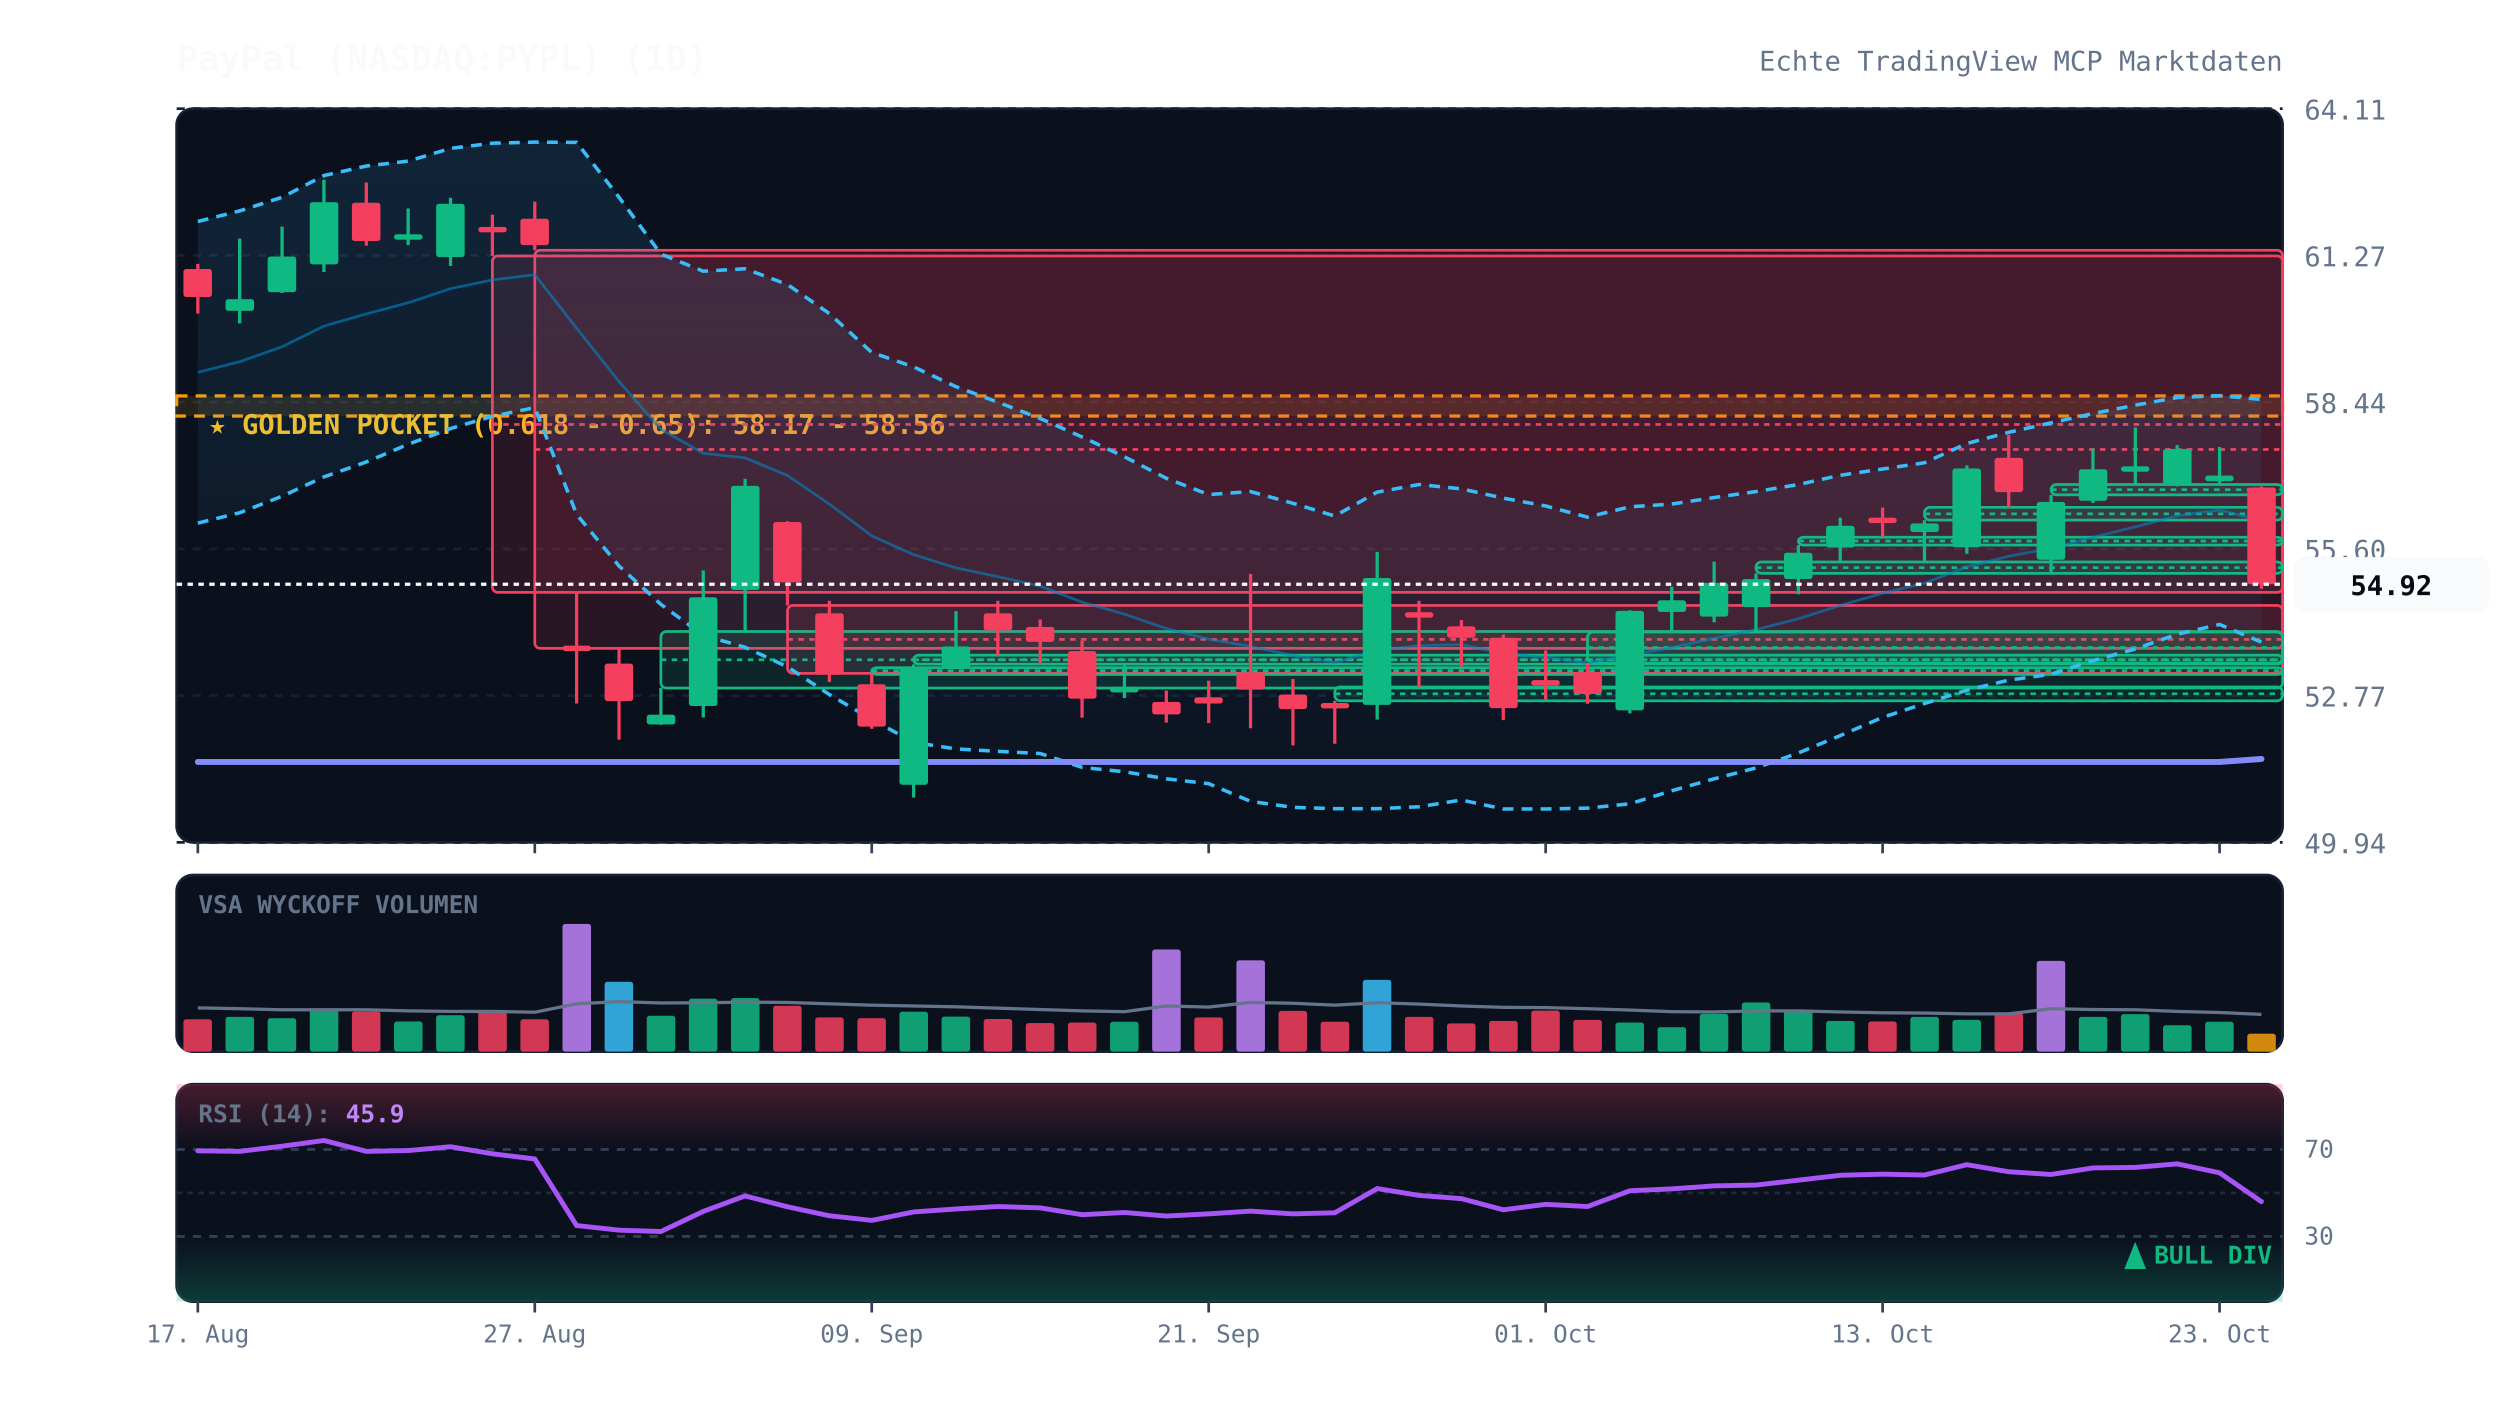
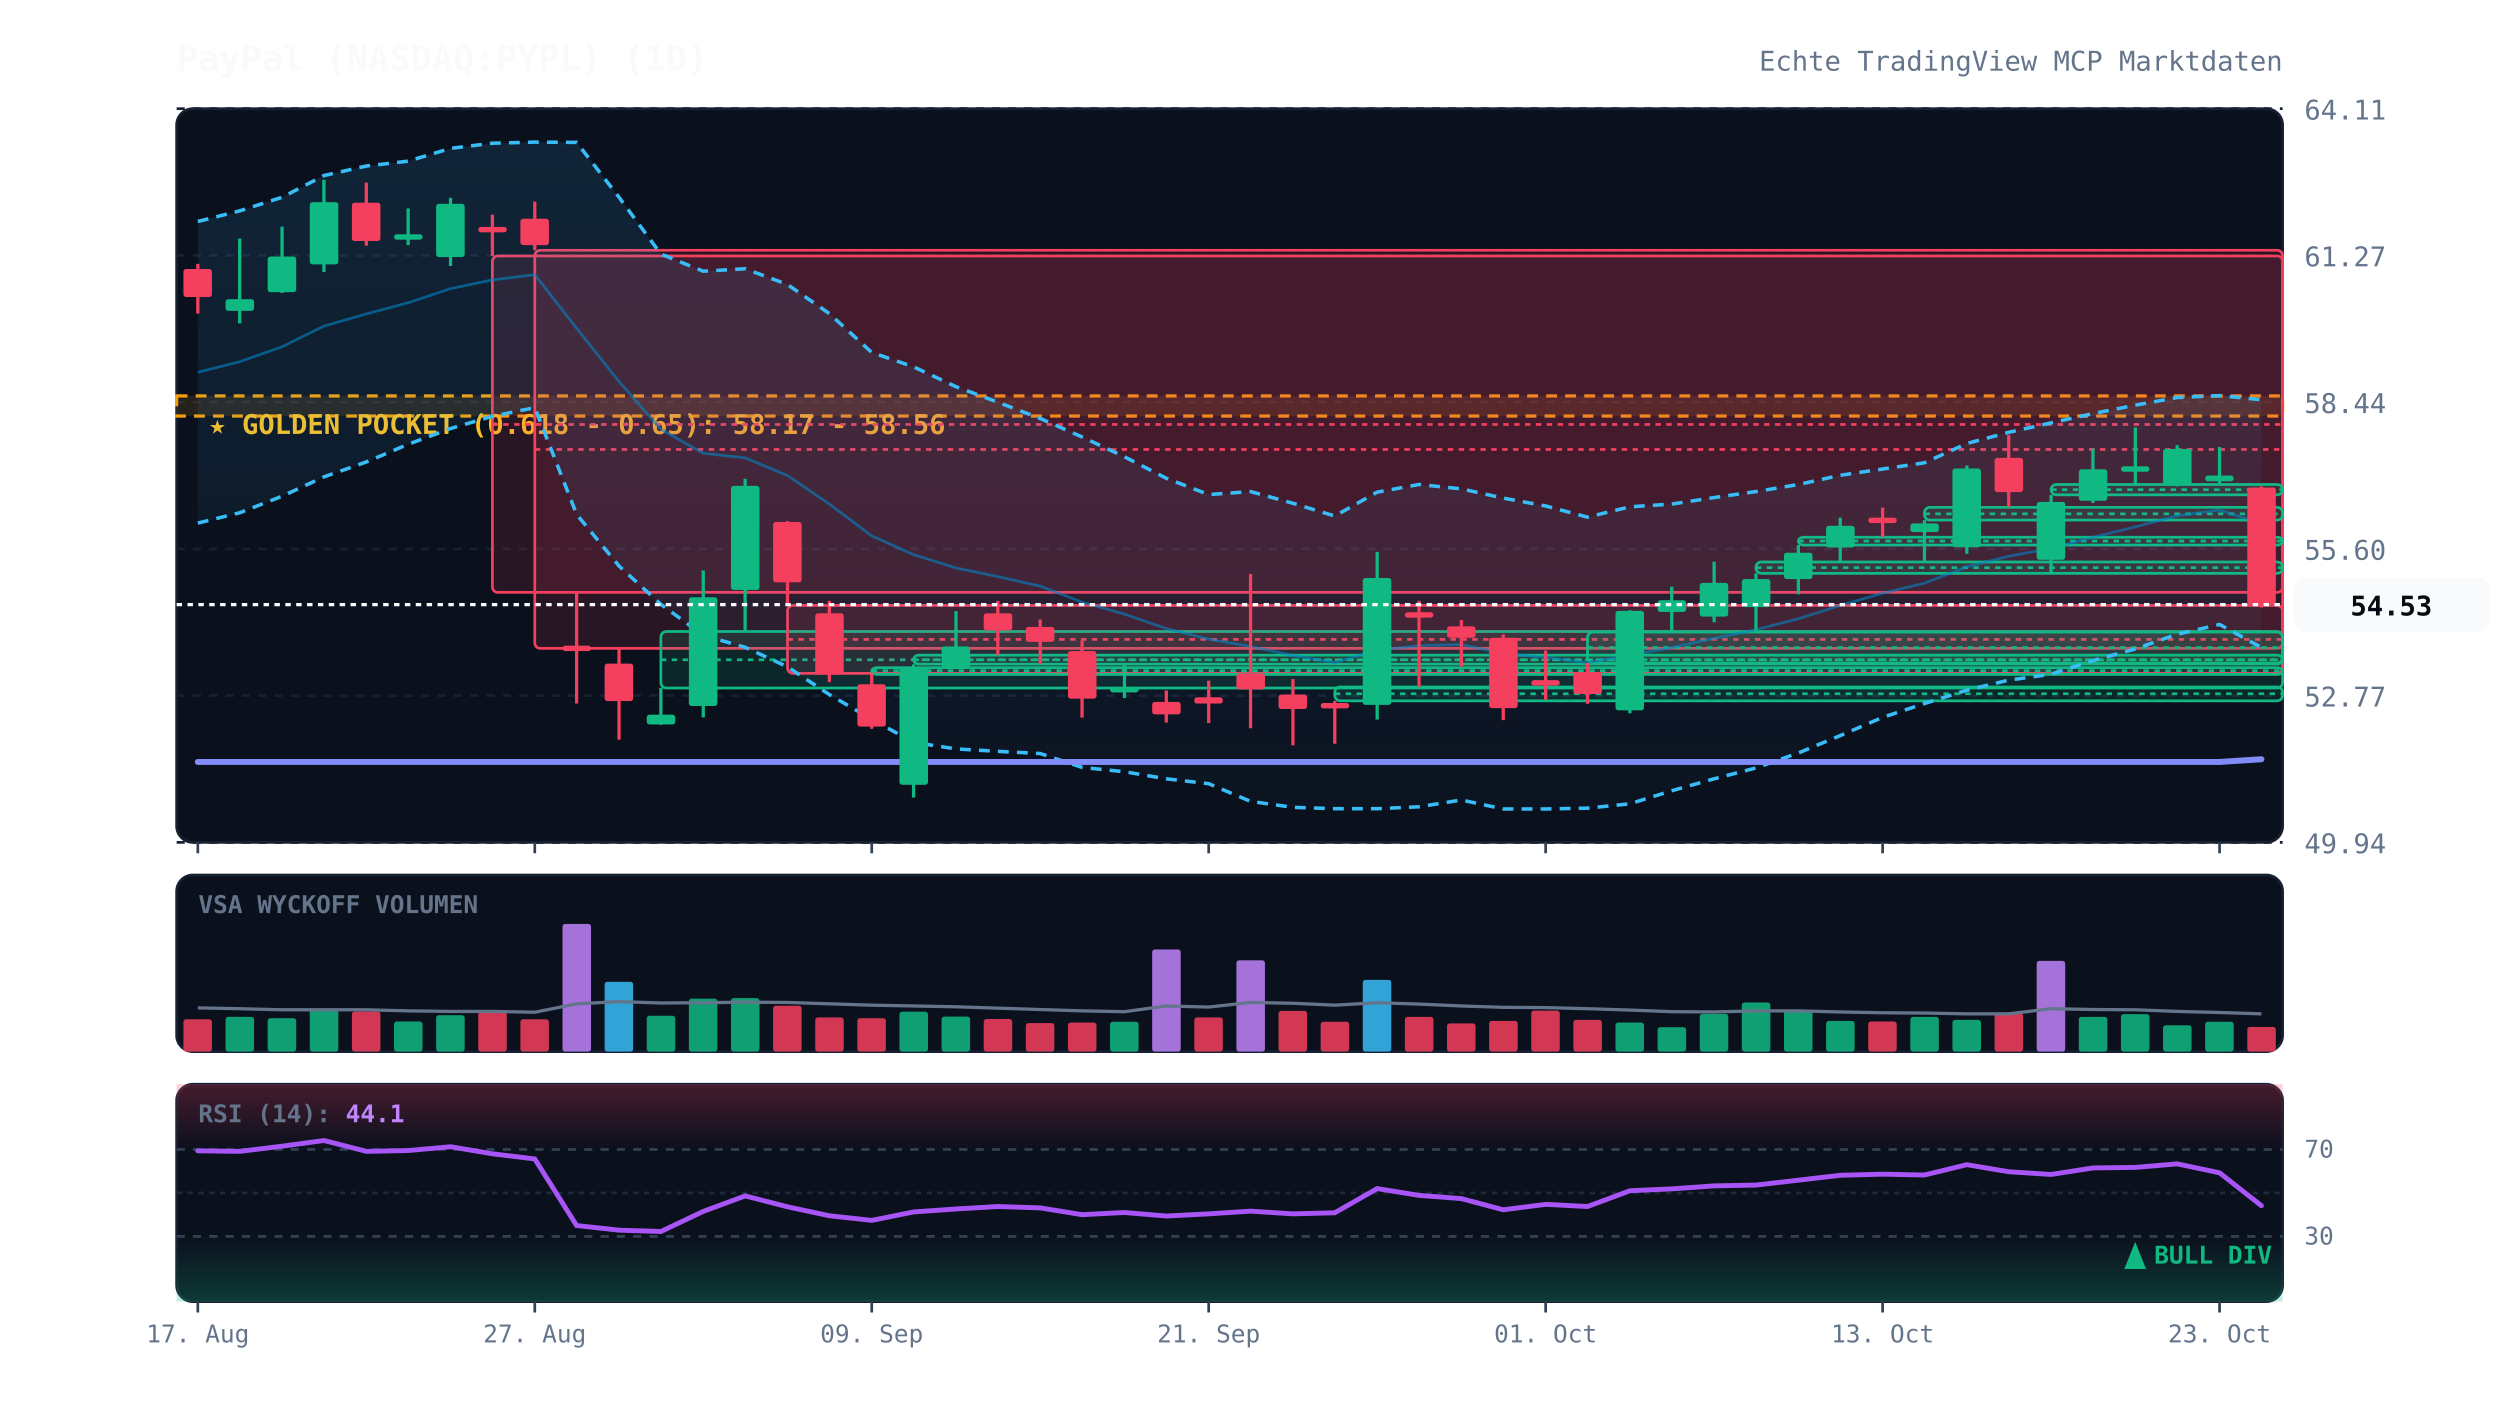
<svg xmlns="http://www.w3.org/2000/svg" viewBox="0 0 920 520" width="100%" height="100%" style="background:#070a13; font-family:'JetBrains Mono', monospace;">
  <defs>
    <linearGradient id="cloud-grad" x1="0%" y1="0%" x2="0%" y2="100%">
      <stop offset="0%" stop-color="#38bdf8" stop-opacity="0.12" />
      <stop offset="100%" stop-color="#38bdf8" stop-opacity="0.02" />
    </linearGradient>
    <linearGradient id="rsi-overbought" x1="0%" y1="0%" x2="0%" y2="100%">
      <stop offset="0%" stop-color="#f43f5e" stop-opacity="0.25" />
      <stop offset="100%" stop-color="#f43f5e" stop-opacity="0.0" />
    </linearGradient>
    <linearGradient id="rsi-oversold" x1="0%" y1="0%" x2="0%" y2="100%">
      <stop offset="0%" stop-color="#10b981" stop-opacity="0.0" />
      <stop offset="100%" stop-color="#10b981" stop-opacity="0.25" />
    </linearGradient>
  </defs>
  <rect x="65" y="40" width="775" height="270" fill="#0b101d" rx="6" stroke="#172033" stroke-width="1" />
  <rect x="65" y="322" width="775" height="65" fill="#0b101d" rx="6" stroke="#172033" stroke-width="1" />
  <rect x="65" y="399" width="775" height="80" fill="#0b101d" rx="6" stroke="#172033" stroke-width="1" />
  <line x1="65" y1="310.0" x2="840" y2="310.0" stroke="#172033" stroke-dasharray="3,3" stroke-width="1" />
  <text x="848" y="314.0" fill="#64748b" font-size="10" text-anchor="start">49.94</text>
  <line x1="65" y1="256.0" x2="840" y2="256.0" stroke="#172033" stroke-dasharray="3,3" stroke-width="1" />
  <text x="848" y="260.0" fill="#64748b" font-size="10" text-anchor="start">52.77</text>
  <line x1="65" y1="202.0" x2="840" y2="202.0" stroke="#172033" stroke-dasharray="3,3" stroke-width="1" />
  <text x="848" y="206.0" fill="#64748b" font-size="10" text-anchor="start">55.60</text>
  <line x1="65" y1="148.0" x2="840" y2="148.0" stroke="#172033" stroke-dasharray="3,3" stroke-width="1" />
  <text x="848" y="152.0" fill="#64748b" font-size="10" text-anchor="start">58.44</text>
  <line x1="65" y1="94.0" x2="840" y2="94.0" stroke="#172033" stroke-dasharray="3,3" stroke-width="1" />
  <text x="848" y="98.0" fill="#64748b" font-size="10" text-anchor="start">61.27</text>
  <line x1="65" y1="40.0" x2="840" y2="40.0" stroke="#172033" stroke-dasharray="3,3" stroke-width="1" />
  <text x="848" y="44.0" fill="#64748b" font-size="10" text-anchor="start">64.11</text>
  <rect x="65" y="145.7" width="775" height="7.4" fill="rgba(245, 158, 11, 0.12)" stroke="#f59e0b" stroke-dasharray="4,3" stroke-width="1.2" />
  <text x="77" y="159.7" fill="#fbbf24" font-size="10" font-weight="bold">★ GOLDEN POCKET (0.618 - 0.65): 58.17 - 58.56</text>
  <rect x="181.2" y="94.2" width="658.8" height="123.8" fill="rgba(244, 63, 94, 0.13)" stroke="#f43f5e" stroke-width="1" rx="2" />
  <line x1="181.2" y1="156.2" x2="840" y2="156.2" stroke="#f43f5e" stroke-dasharray="2,2" stroke-width="1" />
  <rect x="196.8" y="92.1" width="643.2" height="146.5" fill="rgba(244, 63, 94, 0.13)" stroke="#f43f5e" stroke-width="1" rx="2" />
  <line x1="196.8" y1="165.4" x2="840" y2="165.4" stroke="#f43f5e" stroke-dasharray="2,2" stroke-width="1" />
  <rect x="243.2" y="232.4" width="596.8" height="20.8" fill="rgba(16, 185, 129, 0.13)" stroke="#10b981" stroke-width="1" rx="2" />
  <line x1="243.2" y1="242.8" x2="840" y2="242.8" stroke="#10b981" stroke-dasharray="2,2" stroke-width="1" />
  <rect x="289.8" y="222.8" width="550.2" height="25.0" fill="rgba(244, 63, 94, 0.13)" stroke="#f43f5e" stroke-width="1" rx="2" />
  <line x1="289.8" y1="235.3" x2="840" y2="235.3" stroke="#f43f5e" stroke-dasharray="2,2" stroke-width="1" />
  <rect x="320.8" y="245.7" width="519.2" height="2.5" fill="rgba(16, 185, 129, 0.13)" stroke="#10b981" stroke-width="1" rx="2" />
  <line x1="320.8" y1="246.8" x2="840" y2="246.8" stroke="#10b981" stroke-dasharray="2,2" stroke-width="1" />
  <rect x="336.2" y="241.1" width="503.8" height="3.3" fill="rgba(16, 185, 129, 0.13)" stroke="#10b981" stroke-width="1" rx="2" />
  <line x1="336.2" y1="242.8" x2="840" y2="242.8" stroke="#10b981" stroke-dasharray="2,2" stroke-width="1" />
  <rect x="491.2" y="252.8" width="348.8" height="5.1" fill="rgba(16, 185, 129, 0.13)" stroke="#10b981" stroke-width="1" rx="2" />
  <line x1="491.2" y1="255.3" x2="840" y2="255.3" stroke="#10b981" stroke-dasharray="2,2" stroke-width="1" />
  <rect x="584.2" y="232.6" width="255.8" height="11.4" fill="rgba(16, 185, 129, 0.13)" stroke="#10b981" stroke-width="1" rx="2" />
  <line x1="584.2" y1="238.3" x2="840" y2="238.3" stroke="#10b981" stroke-dasharray="2,2" stroke-width="1" />
  <rect x="646.2" y="206.8" width="193.8" height="4.2" fill="rgba(16, 185, 129, 0.13)" stroke="#10b981" stroke-width="1" rx="2" />
  <line x1="646.2" y1="208.9" x2="840" y2="208.9" stroke="#10b981" stroke-dasharray="2,2" stroke-width="1" />
  <rect x="661.8" y="197.7" width="178.2" height="2.9" fill="rgba(16, 185, 129, 0.13)" stroke="#10b981" stroke-width="1" rx="2" />
  <line x1="661.8" y1="199.1" x2="840" y2="199.1" stroke="#10b981" stroke-dasharray="2,2" stroke-width="1" />
  <rect x="708.2" y="186.7" width="131.8" height="4.7" fill="rgba(16, 185, 129, 0.13)" stroke="#10b981" stroke-width="1" rx="2" />
  <line x1="708.2" y1="189.1" x2="840" y2="189.1" stroke="#10b981" stroke-dasharray="2,2" stroke-width="1" />
  <rect x="754.8" y="178.3" width="85.2" height="3.8" fill="rgba(16, 185, 129, 0.13)" stroke="#10b981" stroke-width="1" rx="2" />
  <line x1="754.8" y1="180.2" x2="840" y2="180.2" stroke="#10b981" stroke-dasharray="2,2" stroke-width="1" />
-   <polygon points="72.8,81.5 88.2,77.6 103.8,72.6 119.2,64.6 134.8,61.1 150.2,59.3 165.8,54.6 181.2,52.7 196.8,52.3 212.2,52.4 227.8,72.6 243.2,93.5 258.8,99.8 274.2,98.9 289.8,104.7 305.2,115.4 320.8,129.7 336.2,135.0 351.8,142.3 367.2,148.0 382.8,154.0 398.2,160.8 413.8,168.1 429.2,176.0 444.8,182.0 460.2,180.9 475.8,185.2 491.2,189.9 506.8,181.1 522.2,178.3 537.8,179.9 553.2,183.3 568.8,186.2 584.2,190.3 599.8,186.5 615.2,185.5 630.8,183.1 646.2,180.9 661.8,178.3 677.2,174.9 692.8,172.6 708.2,170.3 723.8,163.2 739.2,159.1 754.8,155.6 770.2,152.2 785.8,149.1 801.2,146.3 816.8,145.6 832.2,147.0 832.2,236.3 816.8,229.8 801.2,233.4 785.8,238.8 770.2,243.1 754.8,248.1 739.2,250.3 723.8,254.0 708.2,258.9 692.8,264.0 677.2,270.7 661.8,277.1 646.2,282.6 630.8,286.6 615.2,291.0 599.8,295.8 584.2,297.4 568.8,297.7 553.2,297.7 537.8,294.4 522.2,296.9 506.8,297.6 491.2,297.6 475.8,297.1 460.2,294.9 444.8,288.4 429.2,286.6 413.8,284.0 398.2,282.4 382.8,277.3 367.2,276.5 351.8,275.6 336.2,273.2 320.8,264.7 305.2,255.6 289.8,245.4 274.2,238.2 258.8,233.8 243.2,222.4 227.8,208.3 212.2,189.3 196.8,150.0 181.2,153.2 165.8,157.7 150.2,163.5 134.8,170.0 119.2,175.5 103.8,182.6 88.2,188.7 72.8,192.5" fill="url(#cloud-grad)" />
-   <polyline points="72.8,81.5 88.2,77.6 103.8,72.6 119.2,64.6 134.8,61.1 150.2,59.3 165.8,54.6 181.2,52.7 196.8,52.3 212.2,52.4 227.8,72.6 243.2,93.5 258.8,99.8 274.2,98.9 289.8,104.7 305.2,115.4 320.8,129.7 336.2,135.0 351.8,142.3 367.2,148.0 382.8,154.0 398.2,160.8 413.8,168.1 429.2,176.0 444.8,182.0 460.2,180.9 475.8,185.2 491.2,189.9 506.8,181.1 522.2,178.3 537.8,179.9 553.2,183.3 568.8,186.2 584.2,190.3 599.8,186.5 615.2,185.5 630.8,183.1 646.2,180.9 661.8,178.3 677.2,174.9 692.8,172.6 708.2,170.3 723.8,163.2 739.2,159.1 754.8,155.6 770.2,152.2 785.8,149.1 801.2,146.3 816.8,145.6 832.2,147.0" fill="none" stroke="#38bdf8" stroke-width="1.3" stroke-dasharray="4,3" />
-   <polyline points="72.8,192.5 88.2,188.7 103.8,182.6 119.2,175.5 134.8,170.0 150.2,163.5 165.8,157.7 181.2,153.2 196.8,150.0 212.2,189.3 227.8,208.3 243.2,222.4 258.8,233.8 274.2,238.2 289.8,245.4 305.2,255.6 320.8,264.7 336.2,273.2 351.8,275.6 367.2,276.5 382.8,277.3 398.2,282.4 413.8,284.0 429.2,286.6 444.8,288.4 460.2,294.9 475.8,297.1 491.2,297.6 506.8,297.6 522.2,296.9 537.8,294.4 553.2,297.7 568.8,297.7 584.2,297.4 599.8,295.8 615.2,291.0 630.8,286.6 646.2,282.6 661.8,277.1 677.2,270.7 692.8,264.0 708.2,258.9 723.8,254.0 739.2,250.3 754.8,248.1 770.2,243.1 785.8,238.8 801.2,233.4 816.8,229.8 832.2,236.3" fill="none" stroke="#38bdf8" stroke-width="1.3" stroke-dasharray="4,3" />
-   <polyline points="72.8,137.0 88.2,133.1 103.8,127.6 119.2,120.0 134.8,115.5 150.2,111.4 165.8,106.2 181.2,103.0 196.8,101.1 212.2,120.8 227.8,140.4 243.2,158.0 258.8,166.8 274.2,168.5 289.8,175.0 305.2,185.5 320.8,197.2 336.2,204.1 351.8,209.0 367.2,212.2 382.8,215.7 398.2,221.6 413.8,226.0 429.2,231.3 444.8,235.2 460.2,237.9 475.8,241.2 491.2,243.8 506.8,239.3 522.2,237.6 537.8,237.2 553.2,240.5 568.8,241.9 584.2,243.9 599.8,241.1 615.2,238.3 630.8,234.9 646.2,231.7 661.8,227.7 677.2,222.8 692.8,218.3 708.2,214.6 723.8,208.6 739.2,204.7 754.8,201.8 770.2,197.7 785.8,193.9 801.2,189.8 816.8,187.7 832.2,191.6" fill="none" stroke="#0284c7" stroke-width="1.0" stroke-opacity="0.6" />
-   <polyline points="72.8,280.4 88.2,280.4 103.8,280.4 119.2,280.4 134.8,280.4 150.2,280.4 165.8,280.4 181.2,280.4 196.8,280.4 212.2,280.4 227.8,280.4 243.2,280.4 258.8,280.4 274.2,280.4 289.8,280.4 305.2,280.4 320.8,280.4 336.2,280.4 351.8,280.4 367.2,280.4 382.8,280.4 398.2,280.4 413.8,280.4 429.2,280.4 444.8,280.4 460.2,280.4 475.8,280.4 491.2,280.4 506.8,280.4 522.2,280.4 537.8,280.4 553.2,280.4 568.8,280.4 584.2,280.4 599.8,280.4 615.2,280.4 630.8,280.4 646.2,280.4 661.8,280.4 677.2,280.4 692.8,280.4 708.2,280.4 723.8,280.4 739.2,280.4 754.8,280.4 770.2,280.4 785.8,280.4 801.2,280.4 816.8,280.4 832.2,279.3" fill="none" stroke="#818cf8" stroke-width="2.2" stroke-linecap="round" />
+   <polygon points="72.8,81.5 88.2,77.6 103.8,72.6 119.2,64.6 134.8,61.1 150.2,59.3 165.8,54.6 181.2,52.7 196.8,52.3 212.2,52.4 227.8,72.6 243.2,93.5 258.8,99.8 274.2,98.9 289.8,104.7 305.2,115.4 320.8,129.7 336.2,135.0 351.8,142.3 367.2,148.0 382.8,154.0 398.2,160.8 413.8,168.1 429.2,176.0 444.8,182.0 460.2,180.9 475.8,185.2 491.2,189.9 506.8,181.1 522.2,178.3 537.8,179.9 553.2,183.3 568.8,186.2 584.2,190.3 599.8,186.5 615.2,185.5 630.8,183.1 646.2,180.9 661.8,178.3 677.2,174.9 692.8,172.6 708.2,170.3 723.8,163.2 739.2,159.1 754.8,155.6 770.2,152.2 785.8,149.1 801.2,146.3 816.8,145.6 832.2,147.1 832.2,238.3 816.8,229.8 801.2,233.4 785.8,238.8 770.2,243.1 754.8,248.1 739.2,250.3 723.8,254.0 708.2,258.9 692.8,264.0 677.2,270.7 661.8,277.1 646.2,282.6 630.8,286.6 615.2,291.0 599.8,295.8 584.2,297.4 568.8,297.7 553.2,297.7 537.8,294.4 522.2,296.9 506.8,297.6 491.2,297.6 475.8,297.1 460.2,294.9 444.8,288.4 429.2,286.6 413.8,284.0 398.2,282.4 382.8,277.3 367.2,276.5 351.8,275.6 336.2,273.2 320.8,264.7 305.2,255.6 289.8,245.4 274.2,238.2 258.8,233.8 243.2,222.4 227.8,208.3 212.2,189.3 196.8,150.0 181.2,153.2 165.8,157.7 150.2,163.5 134.8,170.0 119.2,175.5 103.8,182.6 88.2,188.7 72.8,192.5" fill="url(#cloud-grad)" />
+   <polyline points="72.8,81.5 88.2,77.6 103.8,72.6 119.2,64.6 134.8,61.1 150.2,59.3 165.8,54.6 181.2,52.7 196.8,52.3 212.2,52.4 227.8,72.6 243.2,93.5 258.8,99.8 274.2,98.9 289.8,104.7 305.2,115.4 320.8,129.7 336.2,135.0 351.8,142.3 367.2,148.0 382.8,154.0 398.2,160.8 413.8,168.1 429.2,176.0 444.8,182.0 460.2,180.9 475.8,185.2 491.2,189.9 506.8,181.1 522.2,178.3 537.8,179.9 553.2,183.3 568.8,186.2 584.2,190.3 599.8,186.5 615.2,185.5 630.8,183.1 646.2,180.9 661.8,178.3 677.2,174.9 692.8,172.6 708.2,170.3 723.8,163.2 739.2,159.1 754.8,155.6 770.2,152.2 785.8,149.1 801.2,146.3 816.8,145.6 832.2,147.1" fill="none" stroke="#38bdf8" stroke-width="1.3" stroke-dasharray="4,3" />
+   <polyline points="72.8,192.5 88.2,188.7 103.8,182.6 119.2,175.5 134.8,170.0 150.2,163.5 165.8,157.7 181.2,153.2 196.8,150.0 212.2,189.3 227.8,208.3 243.2,222.4 258.8,233.8 274.2,238.2 289.8,245.4 305.2,255.6 320.8,264.7 336.2,273.2 351.8,275.6 367.2,276.5 382.8,277.3 398.2,282.4 413.8,284.0 429.2,286.6 444.8,288.4 460.2,294.9 475.8,297.1 491.2,297.6 506.8,297.6 522.2,296.9 537.8,294.4 553.2,297.7 568.8,297.7 584.2,297.4 599.8,295.8 615.2,291.0 630.8,286.6 646.2,282.6 661.8,277.1 677.2,270.7 692.8,264.0 708.2,258.9 723.8,254.0 739.2,250.3 754.8,248.1 770.2,243.1 785.8,238.8 801.2,233.4 816.8,229.8 832.2,238.3" fill="none" stroke="#38bdf8" stroke-width="1.3" stroke-dasharray="4,3" />
+   <polyline points="72.8,137.0 88.2,133.1 103.8,127.6 119.2,120.0 134.8,115.5 150.2,111.4 165.8,106.2 181.2,103.0 196.8,101.1 212.2,120.8 227.8,140.4 243.2,158.0 258.8,166.8 274.2,168.5 289.8,175.0 305.2,185.5 320.8,197.2 336.2,204.1 351.8,209.0 367.2,212.2 382.8,215.7 398.2,221.6 413.8,226.0 429.2,231.3 444.8,235.2 460.2,237.9 475.8,241.2 491.2,243.8 506.8,239.3 522.2,237.6 537.8,237.2 553.2,240.5 568.8,241.9 584.2,243.9 599.8,241.1 615.2,238.3 630.8,234.9 646.2,231.7 661.8,227.7 677.2,222.8 692.8,218.3 708.2,214.6 723.8,208.6 739.2,204.7 754.8,201.8 770.2,197.7 785.8,193.9 801.2,189.8 816.8,187.7 832.2,192.7" fill="none" stroke="#0284c7" stroke-width="1.0" stroke-opacity="0.6" />
+   <polyline points="72.8,280.4 88.2,280.4 103.8,280.4 119.2,280.4 134.8,280.4 150.2,280.4 165.8,280.4 181.2,280.4 196.8,280.4 212.2,280.4 227.8,280.4 243.2,280.4 258.8,280.4 274.2,280.4 289.8,280.4 305.2,280.4 320.8,280.4 336.2,280.4 351.8,280.4 367.2,280.4 382.8,280.4 398.2,280.4 413.8,280.4 429.2,280.4 444.8,280.4 460.2,280.4 475.8,280.4 491.2,280.4 506.8,280.4 522.2,280.4 537.8,280.4 553.2,280.4 568.8,280.4 584.2,280.4 599.8,280.4 615.2,280.4 630.8,280.4 646.2,280.4 661.8,280.4 677.2,280.4 692.8,280.4 708.2,280.4 723.8,280.4 739.2,280.4 754.8,280.4 770.2,280.4 785.8,280.4 801.2,280.4 816.8,280.4 832.2,279.4" fill="none" stroke="#818cf8" stroke-width="2.2" stroke-linecap="round" />
  <line x1="72.8" y1="97.1" x2="72.8" y2="115.4" stroke="#f43f5e" stroke-width="1.2" />
  <rect x="67.5" y="99.0" width="10.5" height="10.3" fill="#f43f5e" rx="1" />
  <line x1="88.2" y1="87.8" x2="88.2" y2="119.0" stroke="#10b981" stroke-width="1.2" />
  <rect x="83.0" y="110.1" width="10.5" height="4.3" fill="#10b981" rx="1" />
  <line x1="103.8" y1="83.4" x2="103.8" y2="107.8" stroke="#10b981" stroke-width="1.2" />
  <rect x="98.5" y="94.4" width="10.5" height="13.1" fill="#10b981" rx="1" />
  <line x1="119.2" y1="66.2" x2="119.2" y2="100.1" stroke="#10b981" stroke-width="1.2" />
  <rect x="114.0" y="74.4" width="10.5" height="22.9" fill="#10b981" rx="1" />
  <line x1="134.8" y1="67.2" x2="134.8" y2="90.4" stroke="#f43f5e" stroke-width="1.2" />
  <rect x="129.5" y="74.6" width="10.5" height="14.1" fill="#f43f5e" rx="1" />
  <line x1="150.2" y1="76.7" x2="150.2" y2="90.2" stroke="#10b981" stroke-width="1.2" />
  <rect x="145.0" y="86.2" width="10.5" height="2.0" fill="#10b981" rx="1" />
  <line x1="165.8" y1="72.8" x2="165.8" y2="97.9" stroke="#10b981" stroke-width="1.2" />
  <rect x="160.5" y="75.0" width="10.5" height="19.6" fill="#10b981" rx="1" />
  <line x1="181.2" y1="79.0" x2="181.2" y2="94.2" stroke="#f43f5e" stroke-width="1.2" />
  <rect x="176.0" y="83.5" width="10.5" height="2.0" fill="#f43f5e" rx="1" />
  <line x1="196.8" y1="74.2" x2="196.8" y2="92.1" stroke="#f43f5e" stroke-width="1.2" />
  <rect x="191.5" y="80.5" width="10.5" height="9.7" fill="#f43f5e" rx="1" />
  <line x1="212.2" y1="218.1" x2="212.2" y2="258.9" stroke="#f43f5e" stroke-width="1.2" />
  <rect x="207.0" y="237.6" width="10.5" height="2.0" fill="#f43f5e" rx="1" />
  <line x1="227.8" y1="238.7" x2="227.8" y2="272.2" stroke="#f43f5e" stroke-width="1.2" />
  <rect x="222.5" y="244.2" width="10.5" height="13.8" fill="#f43f5e" rx="1" />
  <line x1="243.2" y1="253.1" x2="243.2" y2="266.7" stroke="#10b981" stroke-width="1.2" />
  <rect x="238.0" y="263.0" width="10.5" height="3.6" fill="#10b981" rx="1" />
  <line x1="258.8" y1="209.9" x2="258.8" y2="264.0" stroke="#10b981" stroke-width="1.2" />
  <rect x="253.5" y="219.8" width="10.5" height="40.0" fill="#10b981" rx="1" />
  <line x1="274.2" y1="176.2" x2="274.2" y2="232.4" stroke="#10b981" stroke-width="1.2" />
  <rect x="269.0" y="178.8" width="10.5" height="38.3" fill="#10b981" rx="1" />
  <line x1="289.8" y1="191.8" x2="289.8" y2="222.8" stroke="#f43f5e" stroke-width="1.2" />
  <rect x="284.5" y="192.1" width="10.5" height="22.2" fill="#f43f5e" rx="1" />
  <line x1="305.2" y1="221.1" x2="305.2" y2="251.0" stroke="#f43f5e" stroke-width="1.2" />
  <rect x="300.0" y="225.7" width="10.5" height="22.5" fill="#f43f5e" rx="1" />
  <line x1="320.8" y1="247.8" x2="320.8" y2="268.2" stroke="#f43f5e" stroke-width="1.2" />
  <rect x="315.5" y="251.8" width="10.5" height="15.6" fill="#f43f5e" rx="1" />
  <line x1="336.2" y1="244.5" x2="336.2" y2="293.5" stroke="#10b981" stroke-width="1.2" />
  <rect x="331.0" y="245.7" width="10.5" height="43.1" fill="#10b981" rx="1" />
  <line x1="351.8" y1="224.9" x2="351.8" y2="245.7" stroke="#10b981" stroke-width="1.2" />
  <rect x="346.5" y="237.9" width="10.5" height="7.8" fill="#10b981" rx="1" />
  <line x1="367.2" y1="221.1" x2="367.2" y2="241.1" stroke="#f43f5e" stroke-width="1.2" />
  <rect x="362.0" y="225.7" width="10.5" height="6.3" fill="#f43f5e" rx="1" />
  <line x1="382.8" y1="228.0" x2="382.8" y2="244.4" stroke="#f43f5e" stroke-width="1.2" />
  <rect x="377.5" y="230.7" width="10.5" height="5.5" fill="#f43f5e" rx="1" />
  <line x1="398.2" y1="235.7" x2="398.2" y2="264.1" stroke="#f43f5e" stroke-width="1.2" />
  <rect x="393.0" y="239.6" width="10.5" height="17.5" fill="#f43f5e" rx="1" />
  <line x1="413.8" y1="244.1" x2="413.8" y2="256.9" stroke="#10b981" stroke-width="1.2" />
  <rect x="408.5" y="252.8" width="10.5" height="2.0" fill="#10b981" rx="1" />
  <line x1="429.2" y1="254.1" x2="429.2" y2="265.9" stroke="#f43f5e" stroke-width="1.2" />
  <rect x="424.0" y="258.3" width="10.5" height="4.6" fill="#f43f5e" rx="1" />
  <line x1="444.8" y1="250.5" x2="444.8" y2="266.1" stroke="#f43f5e" stroke-width="1.2" />
  <rect x="439.5" y="256.6" width="10.5" height="2.3" fill="#f43f5e" rx="1" />
  <line x1="460.2" y1="211.2" x2="460.2" y2="268.0" stroke="#f43f5e" stroke-width="1.2" />
  <rect x="455.0" y="247.8" width="10.5" height="5.9" fill="#f43f5e" rx="1" />
  <line x1="475.8" y1="249.9" x2="475.8" y2="274.3" stroke="#f43f5e" stroke-width="1.2" />
  <rect x="470.5" y="255.6" width="10.5" height="5.3" fill="#f43f5e" rx="1" />
  <line x1="491.2" y1="257.9" x2="491.2" y2="273.7" stroke="#f43f5e" stroke-width="1.2" />
  <rect x="486.0" y="258.7" width="10.5" height="2.0" fill="#f43f5e" rx="1" />
  <line x1="506.8" y1="203.1" x2="506.8" y2="264.8" stroke="#10b981" stroke-width="1.2" />
  <rect x="501.5" y="212.7" width="10.5" height="46.7" fill="#10b981" rx="1" />
  <line x1="522.2" y1="221.1" x2="522.2" y2="252.8" stroke="#f43f5e" stroke-width="1.2" />
  <rect x="517.0" y="225.3" width="10.5" height="2.0" fill="#f43f5e" rx="1" />
  <line x1="537.8" y1="228.2" x2="537.8" y2="245.3" stroke="#f43f5e" stroke-width="1.2" />
  <rect x="532.5" y="230.5" width="10.5" height="4.2" fill="#f43f5e" rx="1" />
  <line x1="553.2" y1="233.5" x2="553.2" y2="265.0" stroke="#f43f5e" stroke-width="1.2" />
  <rect x="548.0" y="234.7" width="10.5" height="25.9" fill="#f43f5e" rx="1" />
  <line x1="568.8" y1="239.4" x2="568.8" y2="257.5" stroke="#f43f5e" stroke-width="1.2" />
  <rect x="563.5" y="250.3" width="10.5" height="2.0" fill="#f43f5e" rx="1" />
  <line x1="584.2" y1="244.0" x2="584.2" y2="259.0" stroke="#f43f5e" stroke-width="1.2" />
  <rect x="579.0" y="247.4" width="10.5" height="8.0" fill="#f43f5e" rx="1" />
  <line x1="599.8" y1="224.6" x2="599.8" y2="262.5" stroke="#10b981" stroke-width="1.2" />
  <rect x="594.5" y="224.8" width="10.5" height="36.6" fill="#10b981" rx="1" />
  <line x1="615.2" y1="215.9" x2="615.2" y2="232.6" stroke="#10b981" stroke-width="1.2" />
  <rect x="610.0" y="220.9" width="10.5" height="4.3" fill="#10b981" rx="1" />
  <line x1="630.8" y1="206.7" x2="630.8" y2="229.0" stroke="#10b981" stroke-width="1.2" />
  <rect x="625.5" y="214.5" width="10.5" height="12.4" fill="#10b981" rx="1" />
  <line x1="646.2" y1="211.0" x2="646.2" y2="232.9" stroke="#10b981" stroke-width="1.2" />
  <rect x="641.0" y="213.1" width="10.5" height="10.3" fill="#10b981" rx="1" />
  <line x1="661.8" y1="200.6" x2="661.8" y2="218.7" stroke="#10b981" stroke-width="1.2" />
  <rect x="656.5" y="203.4" width="10.5" height="9.7" fill="#10b981" rx="1" />
  <line x1="677.2" y1="190.5" x2="677.2" y2="206.8" stroke="#10b981" stroke-width="1.2" />
  <rect x="672.0" y="193.5" width="10.5" height="8.0" fill="#10b981" rx="1" />
  <line x1="692.8" y1="186.8" x2="692.8" y2="197.7" stroke="#f43f5e" stroke-width="1.2" />
  <rect x="687.5" y="190.5" width="10.5" height="2.0" fill="#f43f5e" rx="1" />
  <line x1="708.2" y1="191.4" x2="708.2" y2="206.4" stroke="#10b981" stroke-width="1.2" />
  <rect x="703.0" y="192.6" width="10.5" height="3.2" fill="#10b981" rx="1" />
  <line x1="723.8" y1="171.3" x2="723.8" y2="203.8" stroke="#10b981" stroke-width="1.2" />
  <rect x="718.5" y="172.4" width="10.5" height="29.0" fill="#10b981" rx="1" />
  <line x1="739.2" y1="160.1" x2="739.2" y2="186.7" stroke="#f43f5e" stroke-width="1.2" />
  <rect x="734.0" y="168.5" width="10.5" height="12.6" fill="#f43f5e" rx="1" />
  <line x1="754.8" y1="182.1" x2="754.8" y2="211.2" stroke="#10b981" stroke-width="1.2" />
  <rect x="749.5" y="184.7" width="10.5" height="21.3" fill="#10b981" rx="1" />
  <line x1="770.2" y1="165.1" x2="770.2" y2="185.1" stroke="#10b981" stroke-width="1.2" />
  <rect x="765.0" y="172.7" width="10.5" height="11.6" fill="#10b981" rx="1" />
  <line x1="785.8" y1="157.3" x2="785.8" y2="178.3" stroke="#10b981" stroke-width="1.2" />
  <rect x="780.5" y="171.6" width="10.5" height="2.0" fill="#10b981" rx="1" />
  <line x1="801.2" y1="163.8" x2="801.2" y2="179.0" stroke="#10b981" stroke-width="1.2" />
  <rect x="796.0" y="165.2" width="10.5" height="13.4" fill="#10b981" rx="1" />
  <line x1="816.8" y1="164.5" x2="816.8" y2="178.5" stroke="#10b981" stroke-width="1.2" />
  <rect x="811.5" y="175.0" width="10.5" height="2.1" fill="#10b981" rx="1" />
-   <line x1="832.2" y1="179.0" x2="832.2" y2="216.7" stroke="#f43f5e" stroke-width="1.2" />
-   <rect x="827.0" y="179.4" width="10.5" height="35.6" fill="#f43f5e" rx="1" />
-   <line x1="65" y1="215.0" x2="840" y2="215.0" stroke="#f8fafc" stroke-width="1.2" stroke-dasharray="2,2" />
-   <rect x="844" y="205.0" width="72" height="20" fill="#f8fafc" rx="4" />
-   <text x="880" y="219.0" fill="#070a13" font-size="10" font-weight="bold" text-anchor="middle">54.92</text>
+   <line x1="832.2" y1="179.0" x2="832.2" y2="223.6" stroke="#f43f5e" stroke-width="1.2" />
+   <rect x="827.0" y="179.4" width="10.5" height="43.1" fill="#f43f5e" rx="1" />
+   <line x1="65" y1="222.5" x2="840" y2="222.5" stroke="#f8fafc" stroke-width="1.2" stroke-dasharray="2,2" />
+   <rect x="844" y="212.5" width="72" height="20" fill="#f8fafc" rx="4" />
+   <text x="880" y="226.5" fill="#070a13" font-size="10" font-weight="bold" text-anchor="middle">54.53</text>
  <text x="73" y="336" fill="#64748b" font-size="9" font-weight="bold">VSA WYCKOFF VOLUMEN</text>
  <rect x="67.5" y="375.1" width="10.5" height="11.9" fill="#f43f5e" opacity="0.85" rx="1" />
  <rect x="83.0" y="374.2" width="10.5" height="12.8" fill="#10b981" opacity="0.85" rx="1" />
  <rect x="98.5" y="374.7" width="10.5" height="12.3" fill="#10b981" opacity="0.85" rx="1" />
  <rect x="114.0" y="371.5" width="10.5" height="15.5" fill="#10b981" opacity="0.85" rx="1" />
  <rect x="129.5" y="372.2" width="10.5" height="14.8" fill="#f43f5e" opacity="0.85" rx="1" />
  <rect x="145.0" y="375.9" width="10.5" height="11.1" fill="#10b981" opacity="0.85" rx="1" />
  <rect x="160.5" y="373.6" width="10.5" height="13.4" fill="#10b981" opacity="0.85" rx="1" />
  <rect x="176.0" y="372.2" width="10.5" height="14.8" fill="#f43f5e" opacity="0.85" rx="1" />
  <rect x="191.5" y="375.1" width="10.5" height="11.9" fill="#f43f5e" opacity="0.85" rx="1" />
  <rect x="207.0" y="340.0" width="10.5" height="47.0" fill="#c084fc" opacity="0.85" rx="1" />
  <rect x="222.5" y="361.3" width="10.5" height="25.7" fill="#38bdf8" opacity="0.85" rx="1" />
  <rect x="238.0" y="373.8" width="10.5" height="13.2" fill="#10b981" opacity="0.85" rx="1" />
  <rect x="253.5" y="367.5" width="10.5" height="19.5" fill="#10b981" opacity="0.85" rx="1" />
  <rect x="269.0" y="367.3" width="10.5" height="19.7" fill="#10b981" opacity="0.85" rx="1" />
  <rect x="284.5" y="370.1" width="10.5" height="16.9" fill="#f43f5e" opacity="0.85" rx="1" />
  <rect x="300.0" y="374.4" width="10.5" height="12.6" fill="#f43f5e" opacity="0.85" rx="1" />
  <rect x="315.5" y="374.7" width="10.5" height="12.3" fill="#f43f5e" opacity="0.85" rx="1" />
  <rect x="331.0" y="372.3" width="10.5" height="14.7" fill="#10b981" opacity="0.85" rx="1" />
  <rect x="346.5" y="374.1" width="10.5" height="12.9" fill="#10b981" opacity="0.85" rx="1" />
  <rect x="362.0" y="375.0" width="10.5" height="12.0" fill="#f43f5e" opacity="0.85" rx="1" />
  <rect x="377.5" y="376.5" width="10.5" height="10.5" fill="#f43f5e" opacity="0.85" rx="1" />
  <rect x="393.0" y="376.3" width="10.5" height="10.7" fill="#f43f5e" opacity="0.85" rx="1" />
  <rect x="408.5" y="376.0" width="10.5" height="11.0" fill="#10b981" opacity="0.85" rx="1" />
  <rect x="424.0" y="349.4" width="10.5" height="37.6" fill="#c084fc" opacity="0.85" rx="1" />
  <rect x="439.5" y="374.4" width="10.5" height="12.6" fill="#f43f5e" opacity="0.85" rx="1" />
  <rect x="455.0" y="353.4" width="10.5" height="33.6" fill="#c084fc" opacity="0.85" rx="1" />
  <rect x="470.5" y="372.0" width="10.5" height="15.0" fill="#f43f5e" opacity="0.85" rx="1" />
  <rect x="486.0" y="376.0" width="10.5" height="11.0" fill="#f43f5e" opacity="0.85" rx="1" />
  <rect x="501.5" y="360.6" width="10.5" height="26.4" fill="#38bdf8" opacity="0.85" rx="1" />
  <rect x="517.0" y="374.2" width="10.5" height="12.8" fill="#f43f5e" opacity="0.85" rx="1" />
  <rect x="532.5" y="376.6" width="10.5" height="10.4" fill="#f43f5e" opacity="0.85" rx="1" />
  <rect x="548.0" y="375.7" width="10.5" height="11.3" fill="#f43f5e" opacity="0.85" rx="1" />
  <rect x="563.5" y="371.9" width="10.5" height="15.1" fill="#f43f5e" opacity="0.85" rx="1" />
  <rect x="579.0" y="375.3" width="10.5" height="11.7" fill="#f43f5e" opacity="0.85" rx="1" />
  <rect x="594.5" y="376.3" width="10.5" height="10.7" fill="#10b981" opacity="0.85" rx="1" />
  <rect x="610.0" y="378.0" width="10.5" height="9.0" fill="#10b981" opacity="0.85" rx="1" />
  <rect x="625.5" y="373.1" width="10.5" height="13.9" fill="#10b981" opacity="0.85" rx="1" />
  <rect x="641.0" y="368.9" width="10.5" height="18.1" fill="#10b981" opacity="0.85" rx="1" />
  <rect x="656.5" y="371.7" width="10.5" height="15.3" fill="#10b981" opacity="0.85" rx="1" />
  <rect x="672.0" y="375.7" width="10.5" height="11.3" fill="#10b981" opacity="0.85" rx="1" />
  <rect x="687.5" y="375.9" width="10.5" height="11.1" fill="#f43f5e" opacity="0.85" rx="1" />
  <rect x="703.0" y="374.2" width="10.5" height="12.8" fill="#10b981" opacity="0.85" rx="1" />
  <rect x="718.5" y="375.3" width="10.5" height="11.7" fill="#10b981" opacity="0.85" rx="1" />
  <rect x="734.0" y="372.8" width="10.5" height="14.2" fill="#f43f5e" opacity="0.85" rx="1" />
  <rect x="749.5" y="353.6" width="10.5" height="33.4" fill="#c084fc" opacity="0.85" rx="1" />
  <rect x="765.0" y="374.2" width="10.5" height="12.8" fill="#10b981" opacity="0.85" rx="1" />
  <rect x="780.5" y="373.2" width="10.5" height="13.8" fill="#10b981" opacity="0.85" rx="1" />
  <rect x="796.0" y="377.3" width="10.5" height="9.7" fill="#10b981" opacity="0.85" rx="1" />
  <rect x="811.5" y="376.0" width="10.5" height="11.0" fill="#10b981" opacity="0.85" rx="1" />
-   <rect x="827.0" y="380.4" width="10.5" height="6.6" fill="#f59e0b" opacity="0.85" rx="1" />
-   <polyline points="72.8,370.9 88.2,371.2 103.8,371.6 119.2,371.6 134.8,371.6 150.2,372.0 165.8,372.2 181.2,372.2 196.8,372.5 212.2,369.4 227.8,368.6 243.2,369.1 258.8,369.0 274.2,368.8 289.8,368.9 305.2,369.4 320.8,369.9 336.2,370.2 351.8,370.5 367.2,371.0 382.8,371.5 398.2,372.0 413.8,372.3 429.2,370.2 444.8,370.6 460.2,368.9 475.8,369.2 491.2,369.9 506.8,369.0 522.2,369.5 537.8,370.2 553.2,370.7 568.8,370.8 584.2,371.2 599.8,371.7 615.2,372.3 630.8,372.4 646.2,372.0 661.8,372.0 677.2,372.4 692.8,372.7 708.2,372.8 723.8,373.1 739.2,373.1 754.8,371.2 770.2,371.5 785.8,371.6 801.2,372.2 816.8,372.6 832.2,373.3" fill="none" stroke="#64748b" stroke-width="1.2" />
+   <rect x="827.0" y="377.9" width="10.5" height="9.1" fill="#f43f5e" opacity="0.85" rx="1" />
+   <polyline points="72.8,370.9 88.2,371.2 103.8,371.6 119.2,371.6 134.8,371.6 150.2,372.0 165.8,372.2 181.2,372.2 196.8,372.5 212.2,369.4 227.8,368.6 243.2,369.1 258.8,369.0 274.2,368.8 289.8,368.9 305.2,369.4 320.8,369.9 336.2,370.2 351.8,370.5 367.2,371.0 382.8,371.5 398.2,372.0 413.8,372.3 429.2,370.2 444.8,370.6 460.2,368.9 475.8,369.2 491.2,369.9 506.8,369.0 522.2,369.5 537.8,370.2 553.2,370.7 568.8,370.8 584.2,371.2 599.8,371.7 615.2,372.3 630.8,372.4 646.2,372.0 661.8,372.0 677.2,372.4 692.8,372.7 708.2,372.8 723.8,373.1 739.2,373.1 754.8,371.2 770.2,371.5 785.8,371.6 801.2,372.2 816.8,372.6 832.2,373.1" fill="none" stroke="#64748b" stroke-width="1.2" />
  <rect x="65" y="399" width="775" height="24.0" fill="url(#rsi-overbought)" />
  <rect x="65" y="455.0" width="775" height="24.0" fill="url(#rsi-oversold)" />
  <line x1="65" y1="423.0" x2="840" y2="423.0" stroke="#334155" stroke-dasharray="3,3" stroke-width="1" />
  <text x="848" y="426.0" fill="#64748b" font-size="9">70</text>
  <line x1="65" y1="439.0" x2="840" y2="439.0" stroke="#1e293b" stroke-dasharray="2,2" stroke-width="1" />
  <line x1="65" y1="455.0" x2="840" y2="455.0" stroke="#334155" stroke-dasharray="3,3" stroke-width="1" />
  <text x="848" y="458.0" fill="#64748b" font-size="9">30</text>
-   <polyline points="72.8,423.5 88.2,423.7 103.8,421.8 119.2,419.7 134.8,423.7 150.2,423.4 165.8,422.0 181.2,424.6 196.8,426.5 212.2,451.0 227.8,452.7 243.2,453.2 258.8,445.8 274.2,440.1 289.8,444.1 305.2,447.4 320.8,449.1 336.2,446.0 351.8,444.9 367.2,444.0 382.8,444.5 398.2,447.0 413.8,446.2 429.2,447.5 444.8,446.7 460.2,445.7 475.8,446.7 491.2,446.3 506.8,437.4 522.2,439.9 537.8,441.1 553.2,445.2 568.8,443.2 584.2,444.0 599.8,438.2 615.2,437.5 630.8,436.4 646.2,436.1 661.8,434.3 677.2,432.5 692.8,432.1 708.2,432.4 723.8,428.6 739.2,431.2 754.8,432.2 770.2,429.8 785.8,429.6 801.2,428.3 816.8,431.6 832.2,442.2" fill="none" stroke="#a855f7" stroke-width="1.8" stroke-linecap="round" />
+   <polyline points="72.8,423.5 88.2,423.7 103.8,421.8 119.2,419.7 134.8,423.7 150.2,423.4 165.8,422.0 181.2,424.6 196.8,426.5 212.2,451.0 227.8,452.7 243.2,453.2 258.8,445.8 274.2,440.1 289.8,444.1 305.2,447.4 320.8,449.1 336.2,446.0 351.8,444.9 367.2,444.0 382.8,444.5 398.2,447.0 413.8,446.2 429.2,447.5 444.8,446.7 460.2,445.7 475.8,446.7 491.2,446.3 506.8,437.4 522.2,439.9 537.8,441.1 553.2,445.2 568.8,443.2 584.2,444.0 599.8,438.2 615.2,437.5 630.8,436.4 646.2,436.1 661.8,434.3 677.2,432.5 692.8,432.1 708.2,432.4 723.8,428.6 739.2,431.2 754.8,432.2 770.2,429.8 785.8,429.6 801.2,428.3 816.8,431.6 832.2,443.7" fill="none" stroke="#a855f7" stroke-width="1.8" stroke-linecap="round" />
  <g transform="translate(785.75, 467)">
    <path d="M 0 -10 L 4 0 L -4 0 Z" fill="#10b981" />
    <text x="7" y="-2" fill="#10b981" font-size="9" font-weight="bold">BULL DIV</text>
  </g>
-   <text x="73" y="413" fill="#64748b" font-size="9" font-weight="bold">RSI (14): <tspan fill="#c084fc">45.9</tspan>
+   <text x="73" y="413" fill="#64748b" font-size="9" font-weight="bold">RSI (14): <tspan fill="#c084fc">44.1</tspan>
  </text>
  <line x1="72.8" y1="310" x2="72.8" y2="314" stroke="#334155" stroke-width="1" />
  <line x1="72.8" y1="479" x2="72.8" y2="483" stroke="#334155" stroke-width="1" />
  <text x="72.8" y="494" fill="#64748b" font-size="9" text-anchor="middle">17. Aug</text>
  <line x1="196.8" y1="310" x2="196.8" y2="314" stroke="#334155" stroke-width="1" />
  <line x1="196.8" y1="479" x2="196.8" y2="483" stroke="#334155" stroke-width="1" />
  <text x="196.8" y="494" fill="#64748b" font-size="9" text-anchor="middle">27. Aug</text>
  <line x1="320.8" y1="310" x2="320.8" y2="314" stroke="#334155" stroke-width="1" />
  <line x1="320.8" y1="479" x2="320.8" y2="483" stroke="#334155" stroke-width="1" />
  <text x="320.8" y="494" fill="#64748b" font-size="9" text-anchor="middle">09. Sep</text>
  <line x1="444.8" y1="310" x2="444.8" y2="314" stroke="#334155" stroke-width="1" />
  <line x1="444.8" y1="479" x2="444.8" y2="483" stroke="#334155" stroke-width="1" />
  <text x="444.8" y="494" fill="#64748b" font-size="9" text-anchor="middle">21. Sep</text>
  <line x1="568.8" y1="310" x2="568.8" y2="314" stroke="#334155" stroke-width="1" />
  <line x1="568.8" y1="479" x2="568.8" y2="483" stroke="#334155" stroke-width="1" />
  <text x="568.8" y="494" fill="#64748b" font-size="9" text-anchor="middle">01. Oct</text>
  <line x1="692.8" y1="310" x2="692.8" y2="314" stroke="#334155" stroke-width="1" />
  <line x1="692.8" y1="479" x2="692.8" y2="483" stroke="#334155" stroke-width="1" />
  <text x="692.8" y="494" fill="#64748b" font-size="9" text-anchor="middle">13. Oct</text>
  <line x1="816.8" y1="310" x2="816.8" y2="314" stroke="#334155" stroke-width="1" />
  <line x1="816.8" y1="479" x2="816.8" y2="483" stroke="#334155" stroke-width="1" />
  <text x="816.8" y="494" fill="#64748b" font-size="9" text-anchor="middle">23. Oct</text>
  <text x="65" y="26" fill="#f8fafc" font-size="13" font-weight="bold">PayPal (NASDAQ:PYPL) (1D)</text>
  <text x="840" y="26" fill="#64748b" font-size="10" text-anchor="end">Echte TradingView MCP Marktdaten</text>
</svg>
